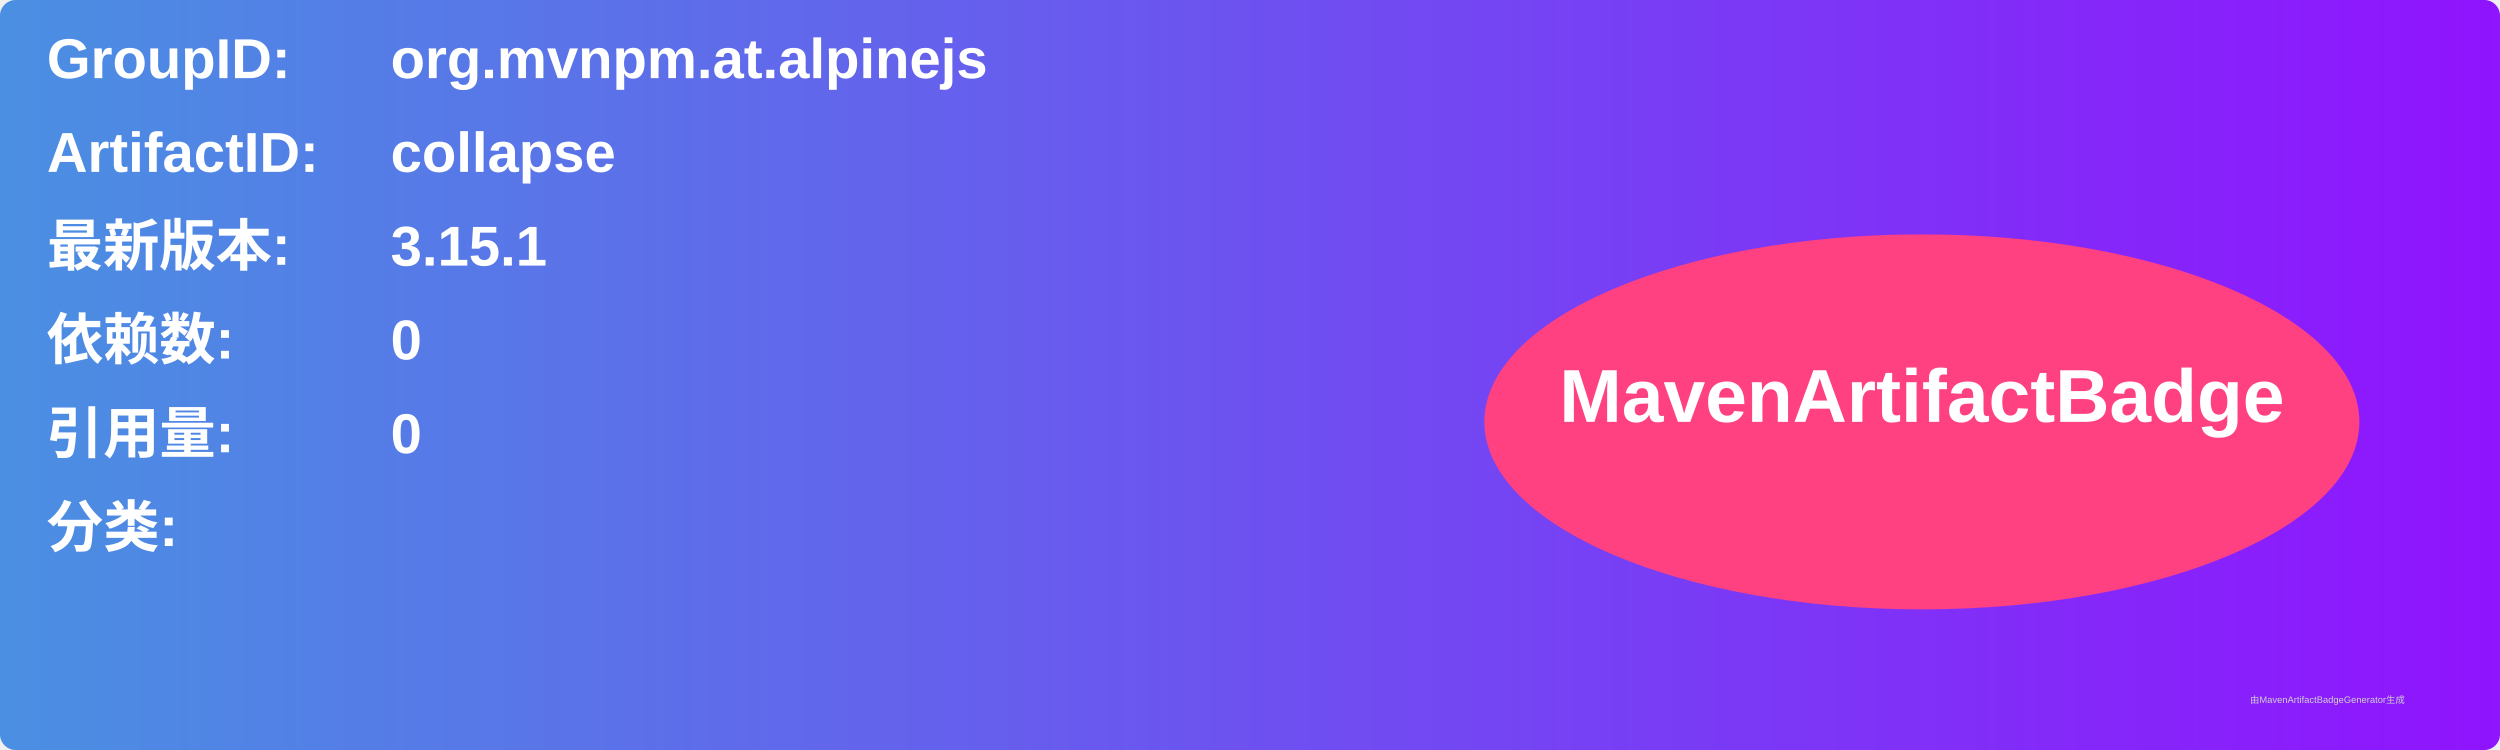
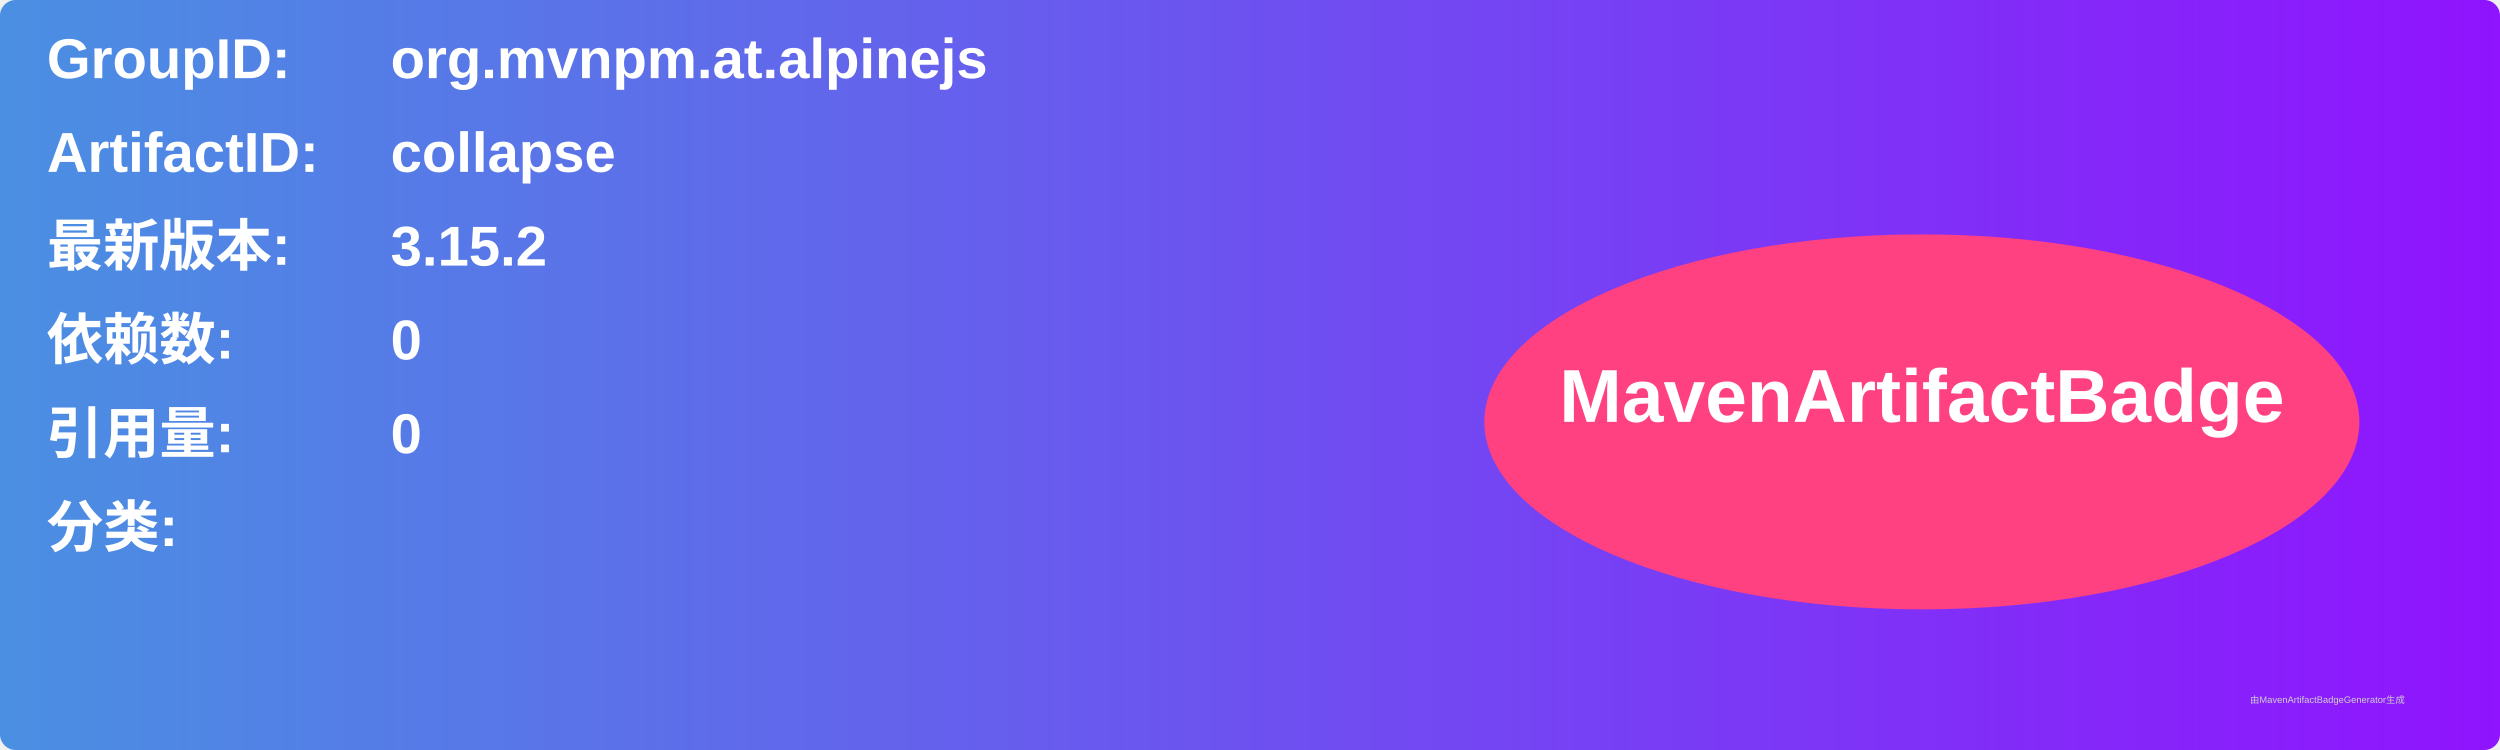
<svg xmlns="http://www.w3.org/2000/svg" width="800" height="240" viewBox="0 0 800 240">
  <linearGradient id="grad" x1="0%" y1="0%" x2="100%" y2="0%">
    <stop offset="0%" stop-color="#4a90e2" />
    <stop offset="100%" stop-color="#9013fe" />
  </linearGradient>
  <rect width="100%" height="100%" rx="5" ry="5" fill="url(#grad)" />
  <g transform="translate(15, 15)">
    <text x="0" y="10" font-family="Arial" font-size="18" fill="white" font-weight="bold" width="260">GroupID:</text>
    <text x="110" y="10" font-family="Arial" font-size="18" fill="white" font-weight="bold" width="460">org.mvnpm.at.alpinejs</text>
    <text x="0" y="40" font-family="Arial" font-size="18" fill="white" font-weight="bold" width="260">ArtifactID:</text>
    <text x="110" y="40" font-family="Arial" font-size="18" fill="white" font-weight="bold" width="460">collapse</text>
    <text x="0" y="70" font-family="Arial" font-size="18" fill="white" font-weight="bold">最新版本:</text>
    <text x="110" y="70" font-family="Arial" font-size="18" fill="white" font-weight="bold">
-       <tspan font-weight="bold">3.15.1</tspan>
+       <tspan font-weight="bold">3.15.2</tspan>
    </text>
    <text x="0" y="100" font-family="Arial" font-size="18" fill="white" font-weight="bold">依赖数: </text>
    <text x="110" y="100" font-family="Arial" font-size="18" fill="white">
      <tspan font-weight="bold">0</tspan>
    </text>
    <text x="0" y="130" font-family="Arial" font-size="18" fill="white" font-weight="bold">引用量: </text>
    <text x="110" y="130" font-family="Arial" font-size="18" fill="white">
      <tspan font-weight="bold">0</tspan>
    </text>
    <text x="0" y="160" font-family="Arial" font-size="18" fill="white" font-weight="bold">分类:</text>
    <text x="10" y="190" font-family="Arial" font-size="10" fill="white">
      <tspan font-weight="bold" />
    </text>
    <ellipse cx="600" cy="120" rx="140" ry="60" fill="#ff4081" />
    <text x="600" y="120" text-anchor="middle" font-family="Arial" font-size="24" fill="white" font-weight="bold">MavenArtifactBadge</text>
  </g>
  <text x="720" y="225" font-family="Arial" font-size="3" fill="#d0d0d0">由MavenArtifactBadgeGenerator生成</text>
</svg>
